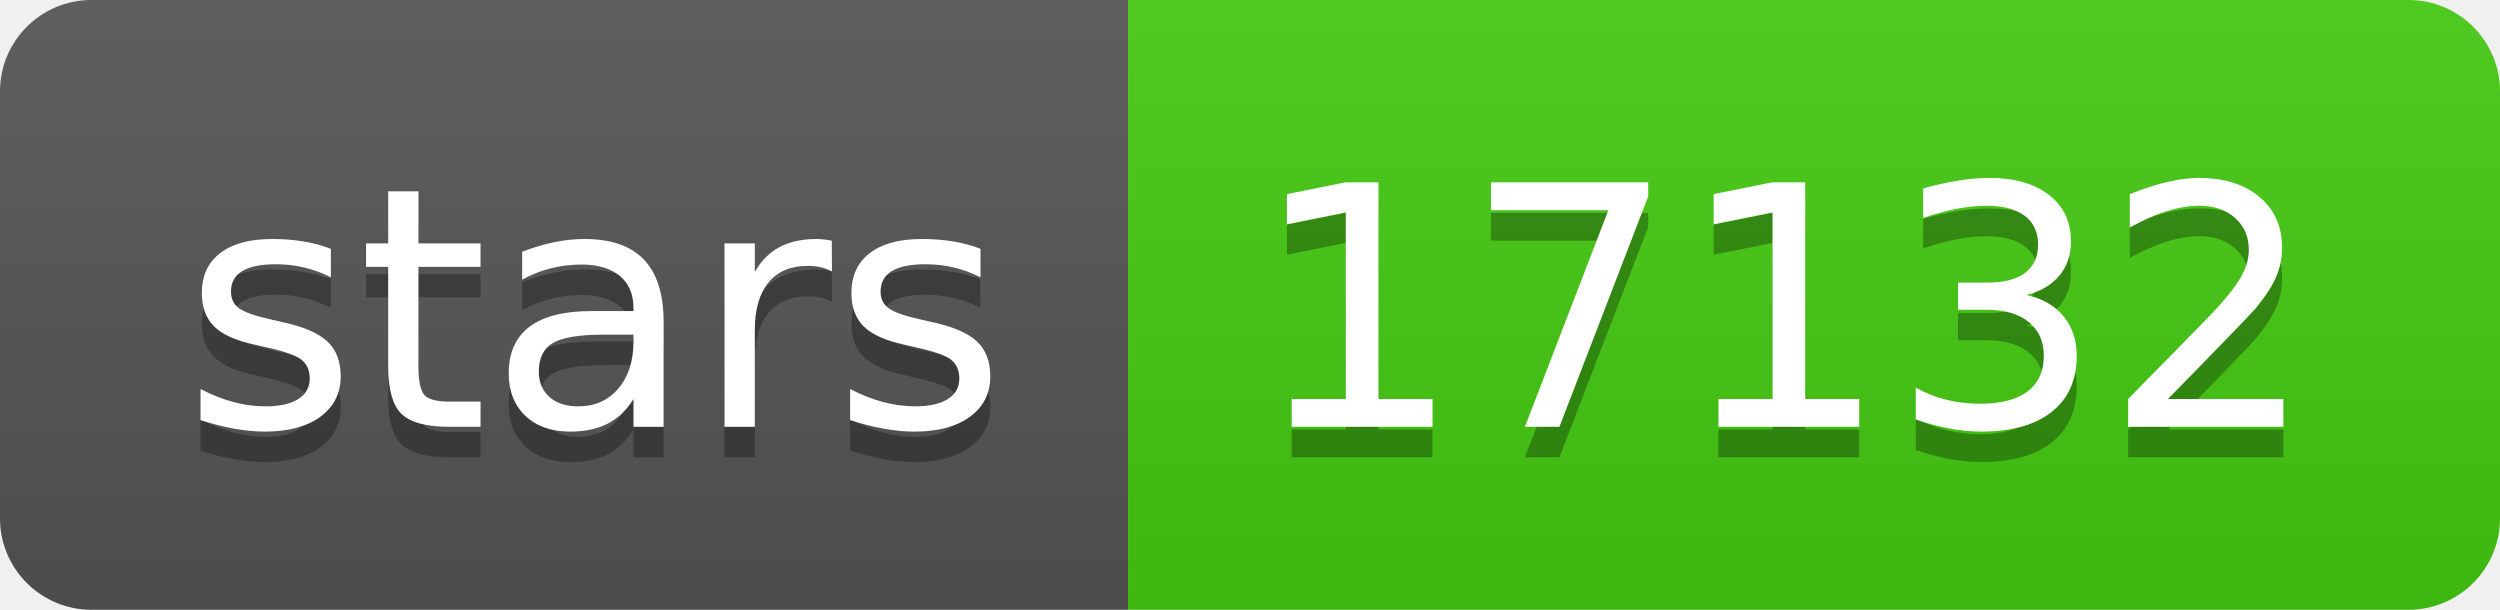
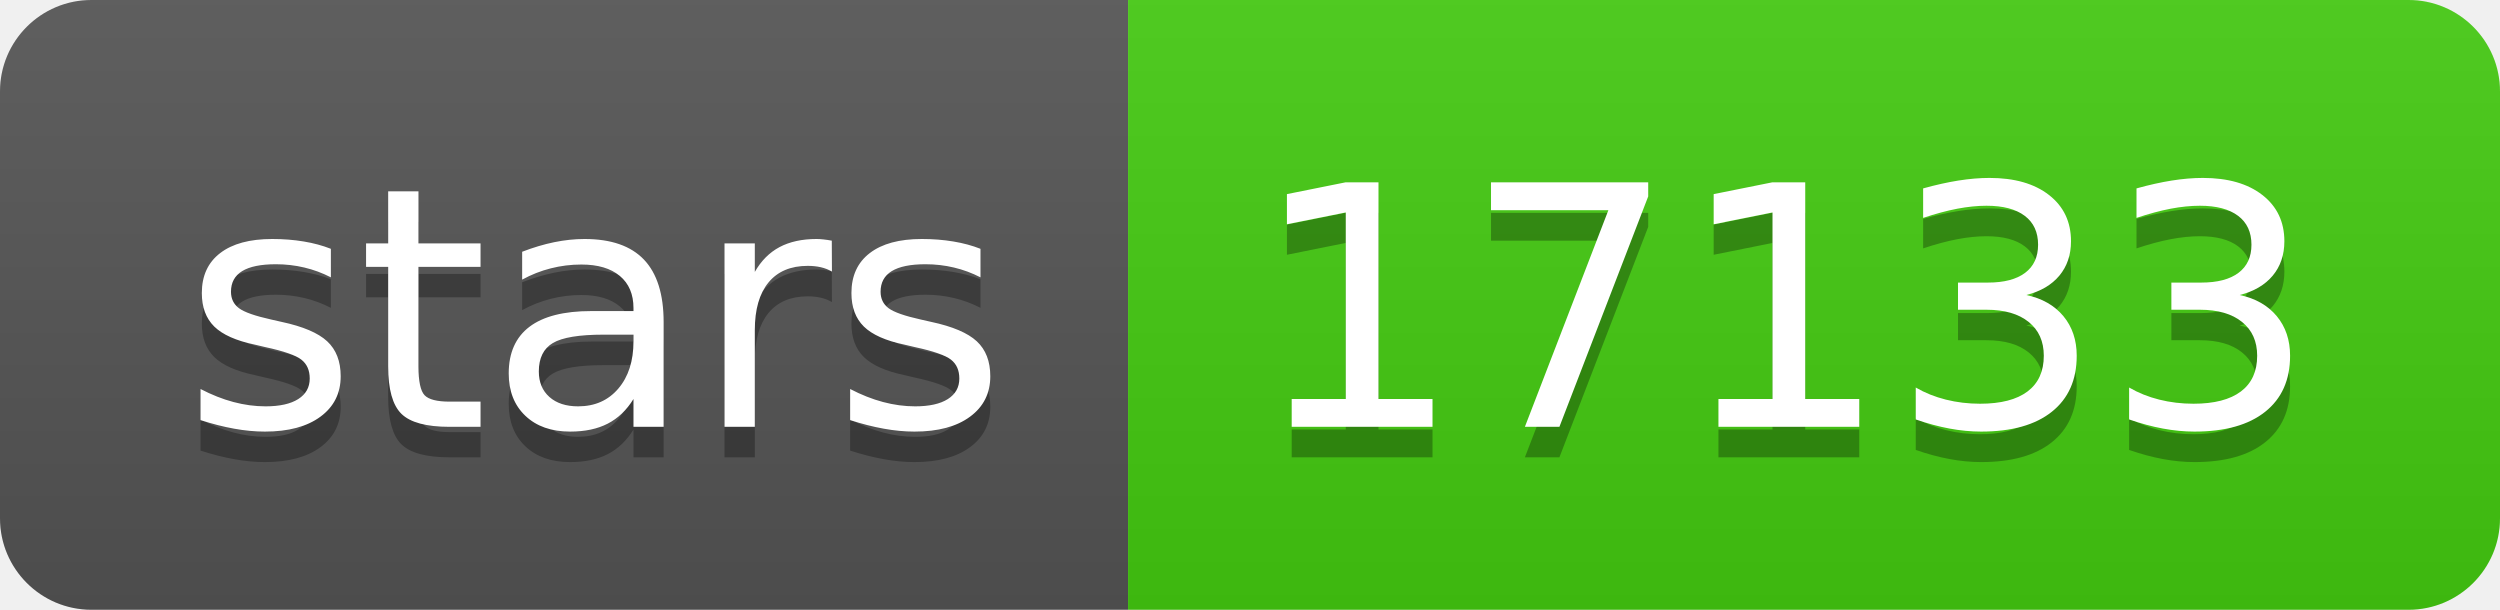
- <svg xmlns="http://www.w3.org/2000/svg" width="82" height="20" role="img" aria-label="stars: 17132">
+ <svg xmlns="http://www.w3.org/2000/svg" width="82" height="20" role="img" aria-label="stars: 17133">
  <linearGradient id="s" x2="0" y2="100%">
    <stop offset="0" stop-color="#bbb" stop-opacity=".1" />
    <stop offset="1" stop-opacity=".1" />
  </linearGradient>
  <clipPath id="r">
    <rect width="82" height="20" rx="3" fill="#fff" />
  </clipPath>
  <g clip-path="url(#r)">
    <rect width="37" height="20" fill="#555" />
    <rect x="37" width="45" height="20" fill="#4c1" />
    <rect width="82" height="20" fill="url(#s)" />
  </g>
  <g fill="#fff" text-anchor="middle" font-family="Verdana,Geneva,DejaVu Sans,sans-serif" text-rendering="geometricPrecision" font-size="110">
    <text aria-hidden="true" x="195" y="150" fill="#010101" fill-opacity=".3" transform="scale(.1)" textLength="270">stars</text>
    <text x="195" y="140" transform="scale(.1)" fill="#fff" textLength="270">stars</text>
-     <text aria-hidden="true" x="585" y="150" fill="#010101" fill-opacity=".3" transform="scale(.1)" textLength="350">17132</text>
-     <text x="585" y="140" transform="scale(.1)" fill="#fff" textLength="350">17132</text>
+     <text aria-hidden="true" x="585" y="150" fill="#010101" fill-opacity=".3" transform="scale(.1)" textLength="350">17133</text>
+     <text x="585" y="140" transform="scale(.1)" fill="#fff" textLength="350">17133</text>
  </g>
</svg>
